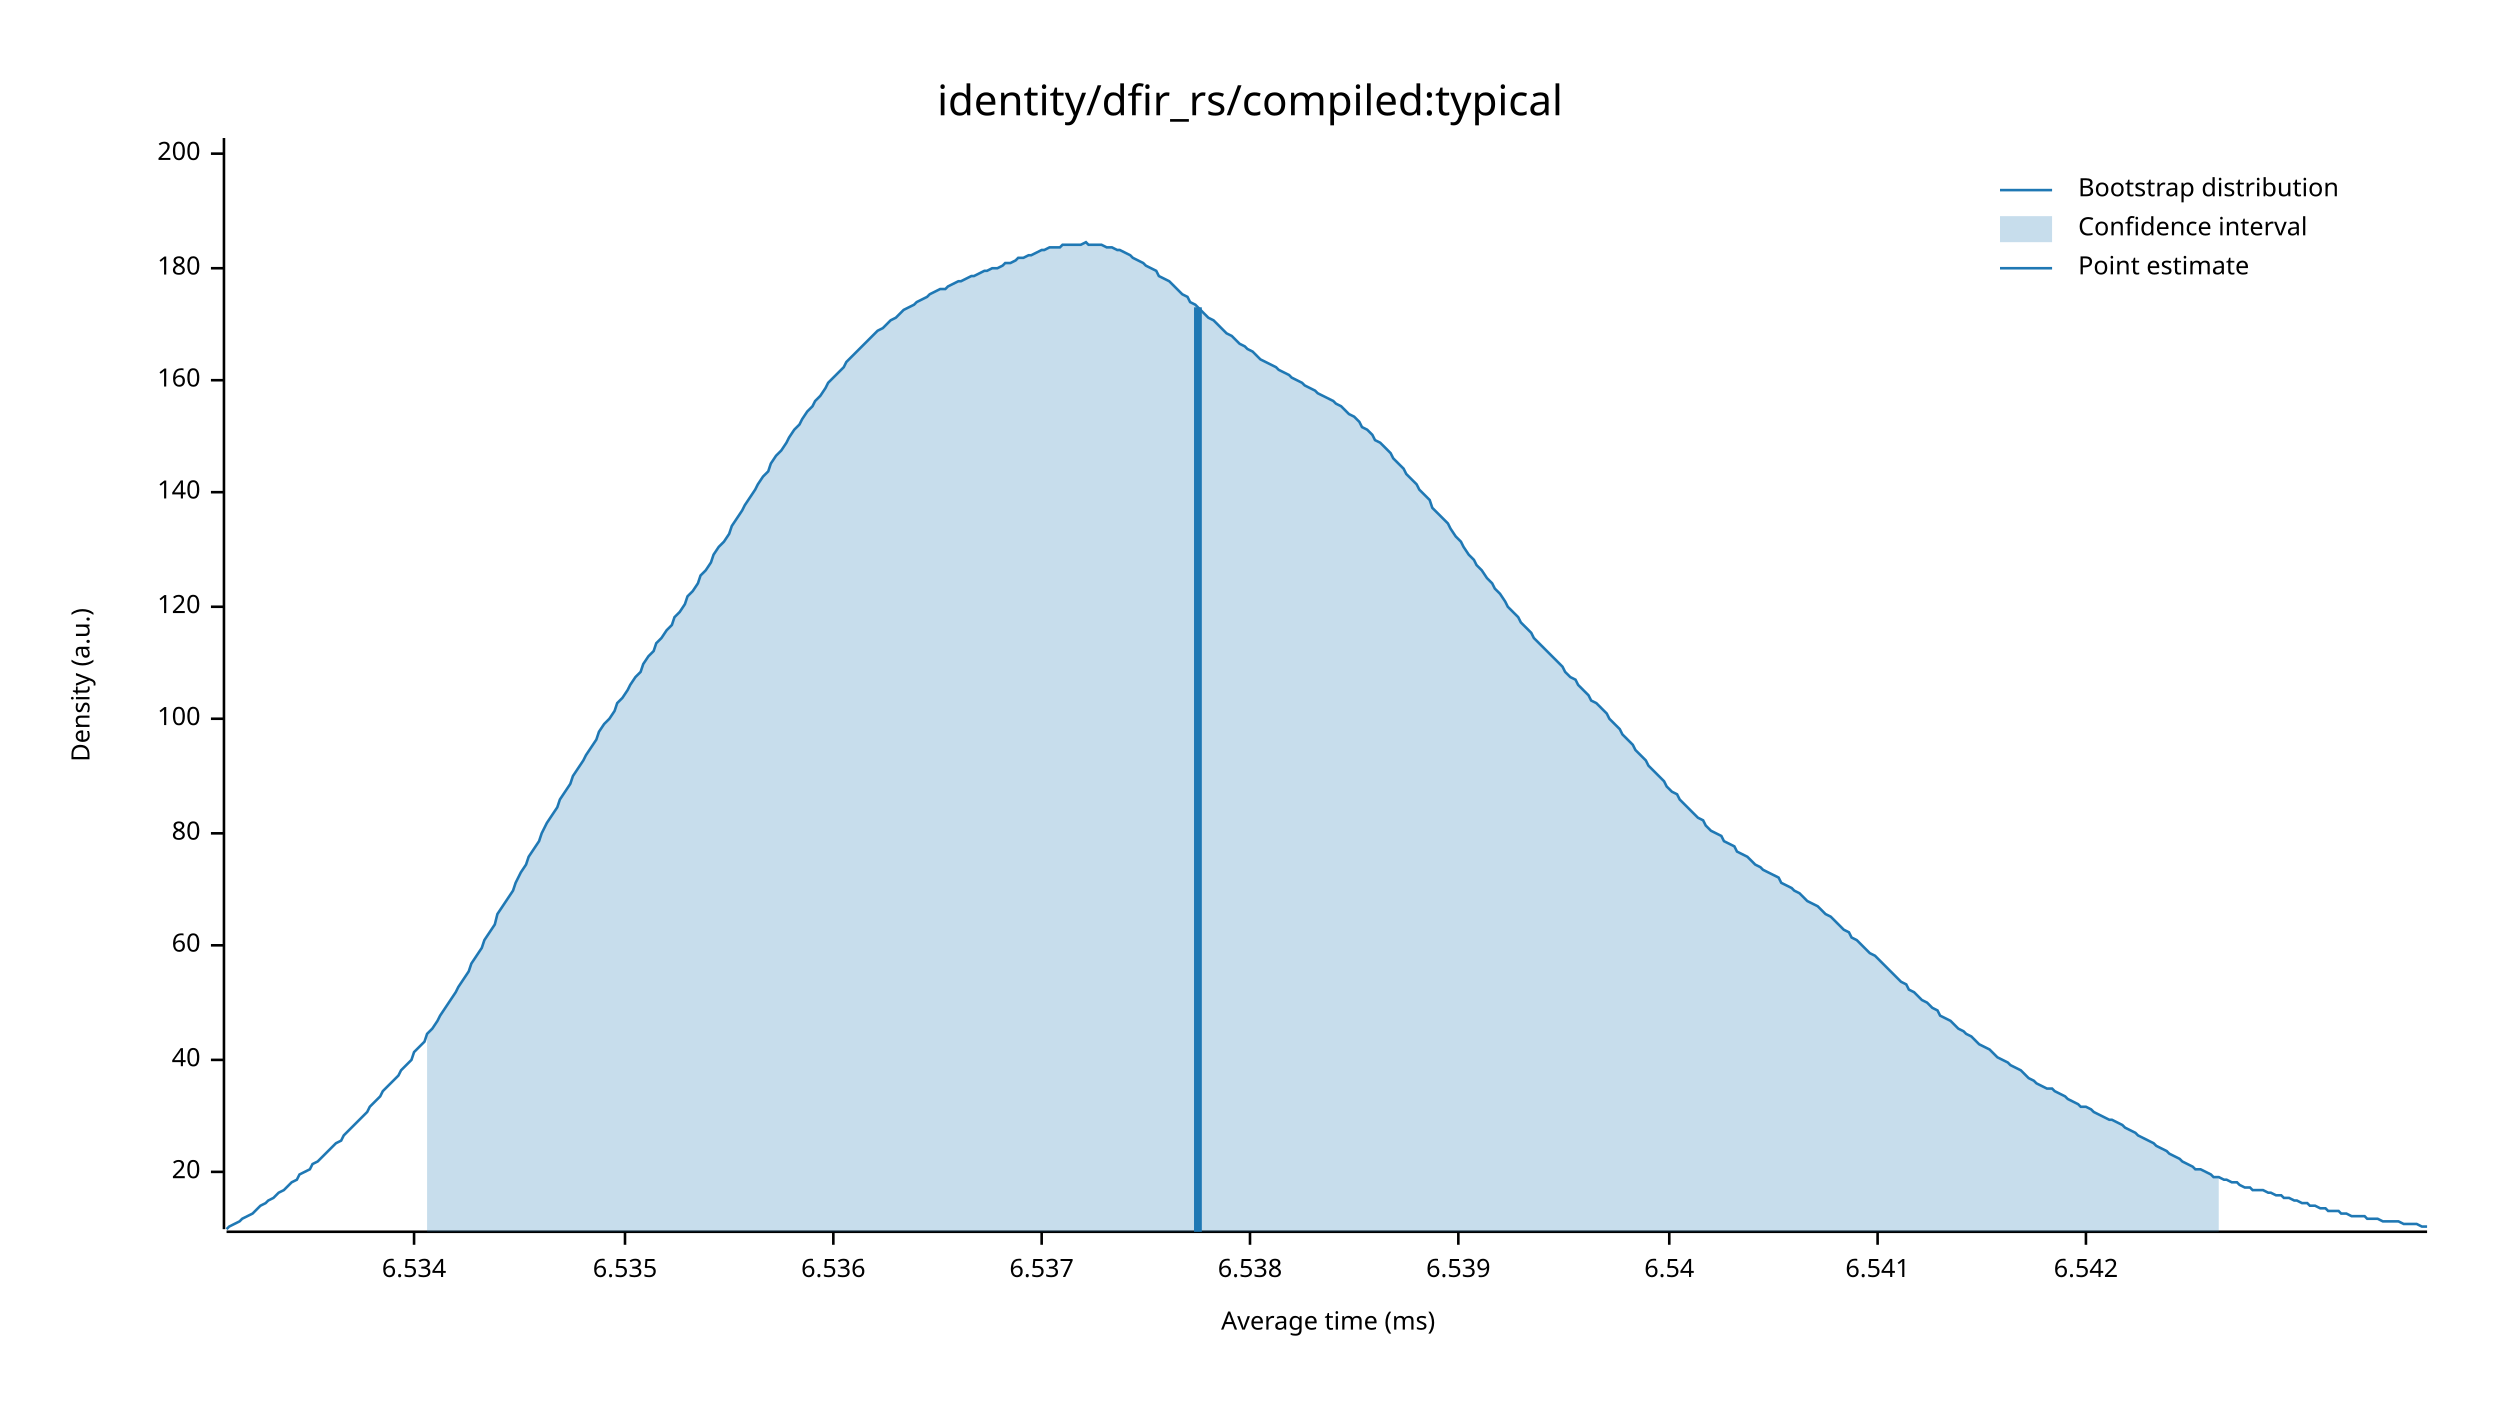
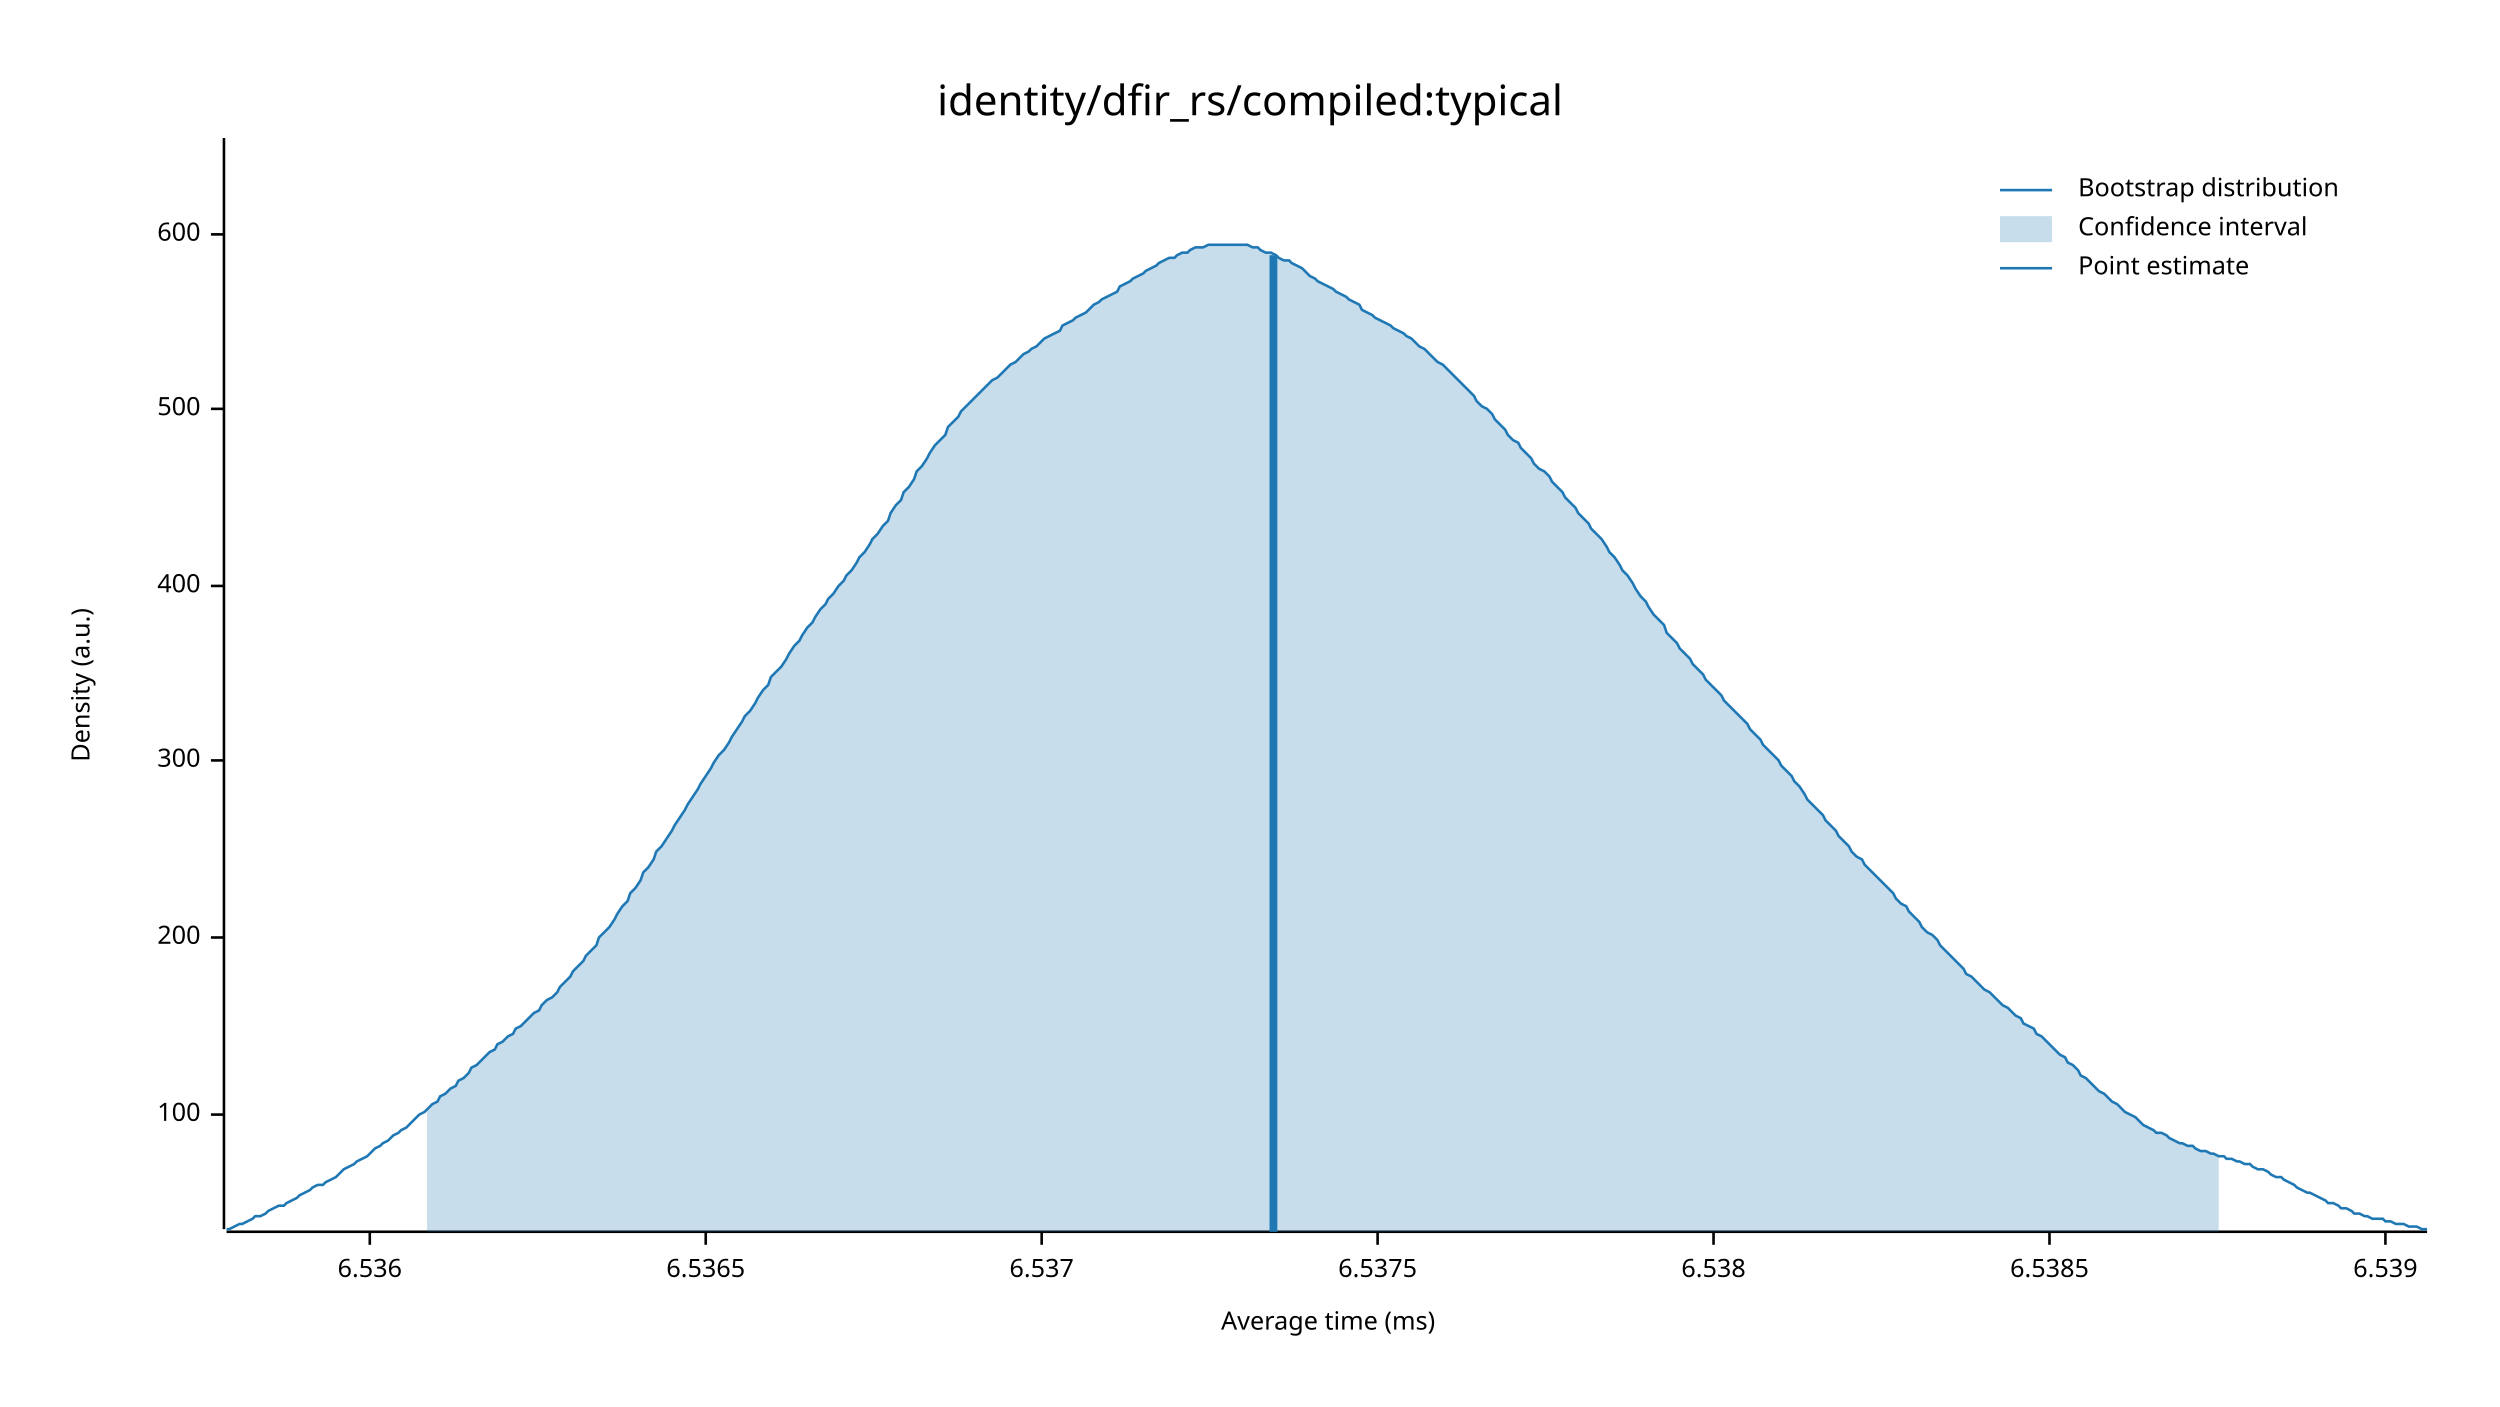
<svg xmlns="http://www.w3.org/2000/svg" width="960" height="540" viewBox="0 0 960 540">
  <text x="480" y="32" dy="0.76em" text-anchor="middle" font-family="sans-serif" font-size="16.129" opacity="1" fill="#000000">
identity/dfir_rs/compiled:typical
</text>
  <text x="27" y="263" dy="0.76em" text-anchor="middle" font-family="sans-serif" font-size="9.677" opacity="1" fill="#000000" transform="rotate(270, 27, 263)">
Density (a.u.)
</text>
  <text x="510" y="513" dy="-0.5ex" text-anchor="middle" font-family="sans-serif" font-size="9.677" opacity="1" fill="#000000">
Average time (ms)
</text>
  <polyline fill="none" opacity="1" stroke="#000000" stroke-width="1" points="86,53 86,472 " />
-   <text x="77" y="450" dy="0.5ex" text-anchor="end" font-family="sans-serif" font-size="9.677" opacity="1" fill="#000000">
- 20
- </text>
-   <polyline fill="none" opacity="1" stroke="#000000" stroke-width="1" points="81,450 86,450 " />
-   <text x="77" y="407" dy="0.5ex" text-anchor="end" font-family="sans-serif" font-size="9.677" opacity="1" fill="#000000">
- 40
- </text>
-   <polyline fill="none" opacity="1" stroke="#000000" stroke-width="1" points="81,407 86,407 " />
-   <text x="77" y="363" dy="0.5ex" text-anchor="end" font-family="sans-serif" font-size="9.677" opacity="1" fill="#000000">
- 60
- </text>
-   <polyline fill="none" opacity="1" stroke="#000000" stroke-width="1" points="81,363 86,363 " />
-   <text x="77" y="320" dy="0.5ex" text-anchor="end" font-family="sans-serif" font-size="9.677" opacity="1" fill="#000000">
- 80
- </text>
-   <polyline fill="none" opacity="1" stroke="#000000" stroke-width="1" points="81,320 86,320 " />
-   <text x="77" y="276" dy="0.5ex" text-anchor="end" font-family="sans-serif" font-size="9.677" opacity="1" fill="#000000">
+   <text x="77" y="428" dy="0.5ex" text-anchor="end" font-family="sans-serif" font-size="9.677" opacity="1" fill="#000000">
100
</text>
-   <polyline fill="none" opacity="1" stroke="#000000" stroke-width="1" points="81,276 86,276 " />
-   <text x="77" y="233" dy="0.5ex" text-anchor="end" font-family="sans-serif" font-size="9.677" opacity="1" fill="#000000">
- 120
- </text>
-   <polyline fill="none" opacity="1" stroke="#000000" stroke-width="1" points="81,233 86,233 " />
-   <text x="77" y="189" dy="0.5ex" text-anchor="end" font-family="sans-serif" font-size="9.677" opacity="1" fill="#000000">
- 140
- </text>
-   <polyline fill="none" opacity="1" stroke="#000000" stroke-width="1" points="81,189 86,189 " />
-   <text x="77" y="146" dy="0.5ex" text-anchor="end" font-family="sans-serif" font-size="9.677" opacity="1" fill="#000000">
- 160
- </text>
-   <polyline fill="none" opacity="1" stroke="#000000" stroke-width="1" points="81,146 86,146 " />
-   <text x="77" y="103" dy="0.5ex" text-anchor="end" font-family="sans-serif" font-size="9.677" opacity="1" fill="#000000">
- 180
- </text>
-   <polyline fill="none" opacity="1" stroke="#000000" stroke-width="1" points="81,103 86,103 " />
-   <text x="77" y="59" dy="0.5ex" text-anchor="end" font-family="sans-serif" font-size="9.677" opacity="1" fill="#000000">
+   <polyline fill="none" opacity="1" stroke="#000000" stroke-width="1" points="81,428 86,428 " />
+   <text x="77" y="360" dy="0.5ex" text-anchor="end" font-family="sans-serif" font-size="9.677" opacity="1" fill="#000000">
200
</text>
-   <polyline fill="none" opacity="1" stroke="#000000" stroke-width="1" points="81,59 86,59 " />
+   <polyline fill="none" opacity="1" stroke="#000000" stroke-width="1" points="81,360 86,360 " />
+   <text x="77" y="292" dy="0.5ex" text-anchor="end" font-family="sans-serif" font-size="9.677" opacity="1" fill="#000000">
+ 300
+ </text>
+   <polyline fill="none" opacity="1" stroke="#000000" stroke-width="1" points="81,292 86,292 " />
+   <text x="77" y="225" dy="0.5ex" text-anchor="end" font-family="sans-serif" font-size="9.677" opacity="1" fill="#000000">
+ 400
+ </text>
+   <polyline fill="none" opacity="1" stroke="#000000" stroke-width="1" points="81,225 86,225 " />
+   <text x="77" y="157" dy="0.5ex" text-anchor="end" font-family="sans-serif" font-size="9.677" opacity="1" fill="#000000">
+ 500
+ </text>
+   <polyline fill="none" opacity="1" stroke="#000000" stroke-width="1" points="81,157 86,157 " />
+   <text x="77" y="90" dy="0.5ex" text-anchor="end" font-family="sans-serif" font-size="9.677" opacity="1" fill="#000000">
+ 600
+ </text>
+   <polyline fill="none" opacity="1" stroke="#000000" stroke-width="1" points="81,90 86,90 " />
  <polyline fill="none" opacity="1" stroke="#000000" stroke-width="1" points="87,473 932,473 " />
-   <text x="159" y="483" dy="0.76em" text-anchor="middle" font-family="sans-serif" font-size="9.677" opacity="1" fill="#000000">
- 6.534
- </text>
-   <polyline fill="none" opacity="1" stroke="#000000" stroke-width="1" points="159,473 159,478 " />
-   <text x="240" y="483" dy="0.76em" text-anchor="middle" font-family="sans-serif" font-size="9.677" opacity="1" fill="#000000">
- 6.535
- </text>
-   <polyline fill="none" opacity="1" stroke="#000000" stroke-width="1" points="240,473 240,478 " />
-   <text x="320" y="483" dy="0.76em" text-anchor="middle" font-family="sans-serif" font-size="9.677" opacity="1" fill="#000000">
+   <text x="142" y="483" dy="0.76em" text-anchor="middle" font-family="sans-serif" font-size="9.677" opacity="1" fill="#000000">
6.536
</text>
-   <polyline fill="none" opacity="1" stroke="#000000" stroke-width="1" points="320,473 320,478 " />
+   <polyline fill="none" opacity="1" stroke="#000000" stroke-width="1" points="142,473 142,478 " />
+   <text x="271" y="483" dy="0.76em" text-anchor="middle" font-family="sans-serif" font-size="9.677" opacity="1" fill="#000000">
+ 6.5365
+ </text>
+   <polyline fill="none" opacity="1" stroke="#000000" stroke-width="1" points="271,473 271,478 " />
  <text x="400" y="483" dy="0.76em" text-anchor="middle" font-family="sans-serif" font-size="9.677" opacity="1" fill="#000000">
6.537
</text>
  <polyline fill="none" opacity="1" stroke="#000000" stroke-width="1" points="400,473 400,478 " />
-   <text x="480" y="483" dy="0.76em" text-anchor="middle" font-family="sans-serif" font-size="9.677" opacity="1" fill="#000000">
+   <text x="529" y="483" dy="0.76em" text-anchor="middle" font-family="sans-serif" font-size="9.677" opacity="1" fill="#000000">
+ 6.5375
+ </text>
+   <polyline fill="none" opacity="1" stroke="#000000" stroke-width="1" points="529,473 529,478 " />
+   <text x="658" y="483" dy="0.76em" text-anchor="middle" font-family="sans-serif" font-size="9.677" opacity="1" fill="#000000">
6.538
</text>
-   <polyline fill="none" opacity="1" stroke="#000000" stroke-width="1" points="480,473 480,478 " />
-   <text x="560" y="483" dy="0.76em" text-anchor="middle" font-family="sans-serif" font-size="9.677" opacity="1" fill="#000000">
+   <polyline fill="none" opacity="1" stroke="#000000" stroke-width="1" points="658,473 658,478 " />
+   <text x="787" y="483" dy="0.76em" text-anchor="middle" font-family="sans-serif" font-size="9.677" opacity="1" fill="#000000">
+ 6.5385
+ </text>
+   <polyline fill="none" opacity="1" stroke="#000000" stroke-width="1" points="787,473 787,478 " />
+   <text x="916" y="483" dy="0.76em" text-anchor="middle" font-family="sans-serif" font-size="9.677" opacity="1" fill="#000000">
6.539
</text>
-   <polyline fill="none" opacity="1" stroke="#000000" stroke-width="1" points="560,473 560,478 " />
-   <text x="641" y="483" dy="0.76em" text-anchor="middle" font-family="sans-serif" font-size="9.677" opacity="1" fill="#000000">
- 6.54
- </text>
-   <polyline fill="none" opacity="1" stroke="#000000" stroke-width="1" points="641,473 641,478 " />
-   <text x="721" y="483" dy="0.76em" text-anchor="middle" font-family="sans-serif" font-size="9.677" opacity="1" fill="#000000">
- 6.541
- </text>
-   <polyline fill="none" opacity="1" stroke="#000000" stroke-width="1" points="721,473 721,478 " />
-   <text x="801" y="483" dy="0.76em" text-anchor="middle" font-family="sans-serif" font-size="9.677" opacity="1" fill="#000000">
- 6.542
- </text>
-   <polyline fill="none" opacity="1" stroke="#000000" stroke-width="1" points="801,473 801,478 " />
-   <polyline fill="none" opacity="1" stroke="#1F78B4" stroke-width="1" points="87,472 88,471 90,470 92,469 93,468 95,467 97,466 98,465 100,463 102,462 103,461 105,460 107,458 109,457 110,456 112,454 114,453 115,451 117,450 119,449 120,447 122,446 124,444 125,443 127,441 129,439 131,438 132,436 134,434 136,432 137,431 139,429 141,427 142,425 144,423 146,421 147,419 149,417 151,415 153,413 154,411 156,409 158,407 159,404 161,402 163,400 164,397 166,395 168,392 169,390 171,387 173,384 175,381 176,379 178,376 180,373 181,370 183,367 185,364 186,361 188,358 190,355 191,351 193,348 195,345 197,342 198,339 200,335 202,332 203,329 205,326 207,323 208,320 210,316 212,313 214,310 215,307 217,304 219,301 220,298 222,295 224,292 225,290 227,287 229,284 230,281 232,278 234,276 236,273 237,270 239,268 241,265 242,263 244,260 246,258 247,255 249,252 251,250 252,247 254,245 256,242 258,240 259,237 261,235 263,232 264,229 266,227 268,224 269,221 271,219 273,216 274,213 276,210 278,208 280,205 281,202 283,199 285,196 286,194 288,191 290,188 291,186 293,183 295,181 296,178 298,175 300,173 302,170 303,168 305,165 307,163 308,161 310,158 312,156 313,154 315,152 317,149 318,147 320,145 322,143 324,141 325,139 327,137 329,135 330,134 332,132 334,130 335,129 337,127 339,126 341,124 342,123 344,122 346,120 347,119 349,118 351,117 352,116 354,115 356,114 357,113 359,112 361,111 363,111 364,110 366,109 368,108 369,108 371,107 373,106 374,106 376,105 378,104 379,104 381,103 383,103 385,102 386,101 388,101 390,100 391,99 393,99 395,98 396,98 398,97 400,96 401,96 403,95 405,95 407,95 408,94 410,94 412,94 413,94 415,94 417,93 418,94 420,94 422,94 423,94 425,95 427,95 429,96 430,96 432,97 434,98 435,99 437,100 439,101 440,102 442,103 444,104 445,106 447,107 449,108 451,110 452,111 454,113 456,114 457,116 459,117 461,119 462,120 464,122 466,123 468,125 469,126 471,128 473,129 474,130 476,132 478,133 479,134 481,135 483,137 484,138 486,139 488,140 490,141 491,142 493,143 495,144 496,145 498,146 500,147 501,148 503,149 505,150 506,151 508,152 510,153 512,154 513,155 515,156 517,158 518,159 520,160 522,162 523,164 525,165 527,167 528,169 530,170 532,172 534,174 535,176 537,178 539,180 540,182 542,184 544,186 545,188 547,190 549,192 550,195 552,197 554,199 556,201 557,203 559,206 561,208 562,210 564,213 566,215 567,217 569,219 571,222 573,224 574,226 576,228 578,231 579,233 581,235 583,237 584,239 586,241 588,243 589,245 591,247 593,249 595,251 596,252 598,254 600,256 601,258 603,260 605,261 606,263 608,265 610,267 611,269 613,270 615,272 617,274 618,276 620,278 622,280 623,282 625,284 627,286 628,288 630,290 632,292 633,294 635,296 637,298 639,300 640,302 642,304 644,305 645,307 647,309 649,311 650,312 652,314 654,315 655,317 657,319 659,320 661,321 662,323 664,324 666,325 667,327 669,328 671,329 672,330 674,332 676,333 677,334 679,335 681,336 683,337 684,339 686,340 688,341 689,342 691,343 693,345 694,346 696,347 698,348 700,350 701,351 703,352 705,354 706,355 708,357 710,358 711,360 713,361 715,363 716,364 718,366 720,367 722,369 723,370 725,372 727,374 728,375 730,377 732,378 733,380 735,381 737,383 738,384 740,385 742,387 744,388 745,390 747,391 749,392 750,393 752,395 754,396 755,397 757,398 759,400 760,401 762,402 764,403 766,405 767,406 769,407 771,408 772,409 774,410 776,411 777,412 779,414 781,415 782,416 784,417 786,418 788,418 789,419 791,420 793,421 794,422 796,423 798,424 799,425 801,425 803,426 804,427 806,428 808,429 810,430 811,430 813,431 815,432 816,433 818,434 820,435 821,436 823,437 825,438 827,439 828,440 830,441 832,442 833,443 835,444 837,445 838,446 840,447 842,448 843,449 845,449 847,450 849,451 850,452 852,452 854,453 855,453 857,454 859,454 860,455 862,456 864,456 865,457 867,457 869,457 871,458 872,458 874,459 876,459 877,460 879,460 881,461 882,461 884,462 886,462 887,463 889,463 891,464 893,464 894,465 896,465 898,465 899,466 901,466 903,467 904,467 906,467 908,467 909,468 911,468 913,468 915,469 916,469 918,469 920,469 921,469 923,470 925,470 926,470 928,470 930,471 932,471 " />
-   <polygon opacity="0.25" fill="#1F78B4" points="164,397 166,395 168,392 169,390 171,387 173,384 175,381 176,379 178,376 180,373 181,370 183,367 185,364 186,361 188,358 190,355 191,351 193,348 195,345 197,342 198,339 200,335 202,332 203,329 205,326 207,323 208,320 210,316 212,313 214,310 215,307 217,304 219,301 220,298 222,295 224,292 225,290 227,287 229,284 230,281 232,278 234,276 236,273 237,270 239,268 241,265 242,263 244,260 246,258 247,255 249,252 251,250 252,247 254,245 256,242 258,240 259,237 261,235 263,232 264,229 266,227 268,224 269,221 271,219 273,216 274,213 276,210 278,208 280,205 281,202 283,199 285,196 286,194 288,191 290,188 291,186 293,183 295,181 296,178 298,175 300,173 302,170 303,168 305,165 307,163 308,161 310,158 312,156 313,154 315,152 317,149 318,147 320,145 322,143 324,141 325,139 327,137 329,135 330,134 332,132 334,130 335,129 337,127 339,126 341,124 342,123 344,122 346,120 347,119 349,118 351,117 352,116 354,115 356,114 357,113 359,112 361,111 363,111 364,110 366,109 368,108 369,108 371,107 373,106 374,106 376,105 378,104 379,104 381,103 383,103 385,102 386,101 388,101 390,100 391,99 393,99 395,98 396,98 398,97 400,96 401,96 403,95 405,95 407,95 408,94 410,94 412,94 413,94 415,94 417,93 418,94 420,94 422,94 423,94 425,95 427,95 429,96 430,96 432,97 434,98 435,99 437,100 439,101 440,102 442,103 444,104 445,106 447,107 449,108 451,110 452,111 454,113 456,114 457,116 459,117 461,119 462,120 464,122 466,123 468,125 469,126 471,128 473,129 474,130 476,132 478,133 479,134 481,135 483,137 484,138 486,139 488,140 490,141 491,142 493,143 495,144 496,145 498,146 500,147 501,148 503,149 505,150 506,151 508,152 510,153 512,154 513,155 515,156 517,158 518,159 520,160 522,162 523,164 525,165 527,167 528,169 530,170 532,172 534,174 535,176 537,178 539,180 540,182 542,184 544,186 545,188 547,190 549,192 550,195 552,197 554,199 556,201 557,203 559,206 561,208 562,210 564,213 566,215 567,217 569,219 571,222 573,224 574,226 576,228 578,231 579,233 581,235 583,237 584,239 586,241 588,243 589,245 591,247 593,249 595,251 596,252 598,254 600,256 601,258 603,260 605,261 606,263 608,265 610,267 611,269 613,270 615,272 617,274 618,276 620,278 622,280 623,282 625,284 627,286 628,288 630,290 632,292 633,294 635,296 637,298 639,300 640,302 642,304 644,305 645,307 647,309 649,311 650,312 652,314 654,315 655,317 657,319 659,320 661,321 662,323 664,324 666,325 667,327 669,328 671,329 672,330 674,332 676,333 677,334 679,335 681,336 683,337 684,339 686,340 688,341 689,342 691,343 693,345 694,346 696,347 698,348 700,350 701,351 703,352 705,354 706,355 708,357 710,358 711,360 713,361 715,363 716,364 718,366 720,367 722,369 723,370 725,372 727,374 728,375 730,377 732,378 733,380 735,381 737,383 738,384 740,385 742,387 744,388 745,390 747,391 749,392 750,393 752,395 754,396 755,397 757,398 759,400 760,401 762,402 764,403 766,405 767,406 769,407 771,408 772,409 774,410 776,411 777,412 779,414 781,415 782,416 784,417 786,418 788,418 789,419 791,420 793,421 794,422 796,423 798,424 799,425 801,425 803,426 804,427 806,428 808,429 810,430 811,430 813,431 815,432 816,433 818,434 820,435 821,436 823,437 825,438 827,439 828,440 830,441 832,442 833,443 835,444 837,445 838,446 840,447 842,448 843,449 845,449 847,450 849,451 850,452 852,452 852,473 164,473 " />
-   <polyline fill="none" opacity="1" stroke="#1F78B4" stroke-width="3" points="460,473 460,118 " />
+   <polyline fill="none" opacity="1" stroke="#000000" stroke-width="1" points="916,473 916,478 " />
+   <polyline fill="none" opacity="1" stroke="#1F78B4" stroke-width="1" points="87,472 88,472 90,471 92,470 93,470 95,469 97,468 98,467 100,467 102,466 103,465 105,464 107,463 109,463 110,462 112,461 114,460 115,459 117,458 119,457 120,456 122,455 124,455 125,454 127,453 129,452 131,450 132,449 134,448 136,447 137,446 139,445 141,444 142,443 144,441 146,440 147,439 149,438 151,436 153,435 154,434 156,433 158,431 159,430 161,428 163,427 164,426 166,424 168,423 169,421 171,420 173,418 175,417 176,415 178,414 180,412 181,410 183,409 185,407 186,406 188,404 190,403 191,401 193,400 195,398 197,397 198,395 200,394 202,392 203,391 205,389 207,388 208,386 210,384 212,383 214,381 215,379 217,377 219,375 220,373 222,371 224,369 225,367 227,365 229,363 230,360 232,358 234,356 236,353 237,351 239,348 241,346 242,343 244,341 246,338 247,335 249,333 251,330 252,327 254,325 256,322 258,319 259,317 261,314 263,311 264,309 266,306 268,303 269,301 271,298 273,295 274,293 276,290 278,288 280,285 281,283 283,280 285,277 286,275 288,273 290,270 291,268 293,265 295,263 296,260 298,258 300,256 302,253 303,251 305,248 307,246 308,244 310,241 312,239 313,237 315,234 317,232 318,230 320,228 322,225 324,223 325,221 327,219 329,216 330,214 332,212 334,209 335,207 337,205 339,202 341,200 342,197 344,194 346,192 347,189 349,187 351,184 352,181 354,179 356,176 357,174 359,171 361,169 363,167 364,164 366,162 368,160 369,158 371,156 373,154 374,153 376,151 378,149 379,148 381,146 383,145 385,143 386,142 388,140 390,139 391,138 393,136 395,135 396,134 398,133 400,131 401,130 403,129 405,128 407,127 408,125 410,124 412,123 413,122 415,121 417,120 418,119 420,117 422,116 423,115 425,114 427,113 429,112 430,110 432,109 434,108 435,107 437,106 439,105 440,104 442,103 444,102 445,101 447,100 449,99 451,99 452,98 454,97 456,97 457,96 459,95 461,95 462,95 464,94 466,94 468,94 469,94 471,94 473,94 474,94 476,94 478,94 479,94 481,95 483,95 484,96 486,97 488,97 490,98 491,99 493,100 495,100 496,101 498,102 500,103 501,104 503,106 505,107 506,108 508,109 510,110 512,111 513,112 515,113 517,114 518,115 520,116 522,117 523,119 525,120 527,121 528,122 530,123 532,124 534,125 535,126 537,127 539,128 540,129 542,130 544,132 545,133 547,134 549,136 550,137 552,139 554,140 556,142 557,143 559,145 561,147 562,148 564,150 566,152 567,154 569,156 571,157 573,159 574,161 576,163 578,165 579,167 581,169 583,170 584,172 586,174 588,176 589,178 591,180 593,181 595,183 596,185 598,187 600,189 601,191 603,193 605,195 606,197 608,199 610,201 611,203 613,205 615,207 617,210 618,212 620,214 622,217 623,219 625,221 627,224 628,226 630,229 632,231 633,233 635,236 637,238 639,240 640,243 642,245 644,247 645,249 647,251 649,253 650,255 652,257 654,259 655,261 657,263 659,265 661,267 662,269 664,271 666,273 667,274 669,276 671,278 672,280 674,282 676,284 677,286 679,288 681,290 683,292 684,294 686,296 688,298 689,300 691,302 693,305 694,307 696,309 698,311 700,313 701,315 703,317 705,319 706,321 708,323 710,325 711,327 713,329 715,330 716,332 718,334 720,336 722,338 723,339 725,341 727,343 728,345 730,347 732,348 733,350 735,352 737,354 738,356 740,358 742,359 744,361 745,363 747,365 749,367 750,368 752,370 754,372 755,374 757,375 759,377 760,378 762,380 764,381 766,383 767,384 769,386 771,387 772,388 774,390 776,391 777,393 779,394 781,395 782,397 784,398 786,400 788,402 789,403 791,405 793,406 794,408 796,409 798,411 799,413 801,414 803,416 804,417 806,419 808,420 810,422 811,423 813,424 815,426 816,427 818,428 820,429 821,430 823,432 825,433 827,434 828,435 830,435 832,436 833,437 835,438 837,439 838,439 840,440 842,440 843,441 845,442 847,442 849,443 850,443 852,444 854,444 855,445 857,445 859,446 860,446 862,447 864,447 865,448 867,449 869,449 871,450 872,451 874,452 876,452 877,453 879,454 881,455 882,456 884,457 886,458 887,458 889,459 891,460 893,461 894,462 896,462 898,463 899,464 901,464 903,465 904,466 906,466 908,467 909,467 911,468 913,468 915,468 916,469 918,469 920,470 921,470 923,470 925,471 926,471 928,471 930,472 932,472 " />
+   <polygon opacity="0.25" fill="#1F78B4" points="164,426 166,424 168,423 169,421 171,420 173,418 175,417 176,415 178,414 180,412 181,410 183,409 185,407 186,406 188,404 190,403 191,401 193,400 195,398 197,397 198,395 200,394 202,392 203,391 205,389 207,388 208,386 210,384 212,383 214,381 215,379 217,377 219,375 220,373 222,371 224,369 225,367 227,365 229,363 230,360 232,358 234,356 236,353 237,351 239,348 241,346 242,343 244,341 246,338 247,335 249,333 251,330 252,327 254,325 256,322 258,319 259,317 261,314 263,311 264,309 266,306 268,303 269,301 271,298 273,295 274,293 276,290 278,288 280,285 281,283 283,280 285,277 286,275 288,273 290,270 291,268 293,265 295,263 296,260 298,258 300,256 302,253 303,251 305,248 307,246 308,244 310,241 312,239 313,237 315,234 317,232 318,230 320,228 322,225 324,223 325,221 327,219 329,216 330,214 332,212 334,209 335,207 337,205 339,202 341,200 342,197 344,194 346,192 347,189 349,187 351,184 352,181 354,179 356,176 357,174 359,171 361,169 363,167 364,164 366,162 368,160 369,158 371,156 373,154 374,153 376,151 378,149 379,148 381,146 383,145 385,143 386,142 388,140 390,139 391,138 393,136 395,135 396,134 398,133 400,131 401,130 403,129 405,128 407,127 408,125 410,124 412,123 413,122 415,121 417,120 418,119 420,117 422,116 423,115 425,114 427,113 429,112 430,110 432,109 434,108 435,107 437,106 439,105 440,104 442,103 444,102 445,101 447,100 449,99 451,99 452,98 454,97 456,97 457,96 459,95 461,95 462,95 464,94 466,94 468,94 469,94 471,94 473,94 474,94 476,94 478,94 479,94 481,95 483,95 484,96 486,97 488,97 490,98 491,99 493,100 495,100 496,101 498,102 500,103 501,104 503,106 505,107 506,108 508,109 510,110 512,111 513,112 515,113 517,114 518,115 520,116 522,117 523,119 525,120 527,121 528,122 530,123 532,124 534,125 535,126 537,127 539,128 540,129 542,130 544,132 545,133 547,134 549,136 550,137 552,139 554,140 556,142 557,143 559,145 561,147 562,148 564,150 566,152 567,154 569,156 571,157 573,159 574,161 576,163 578,165 579,167 581,169 583,170 584,172 586,174 588,176 589,178 591,180 593,181 595,183 596,185 598,187 600,189 601,191 603,193 605,195 606,197 608,199 610,201 611,203 613,205 615,207 617,210 618,212 620,214 622,217 623,219 625,221 627,224 628,226 630,229 632,231 633,233 635,236 637,238 639,240 640,243 642,245 644,247 645,249 647,251 649,253 650,255 652,257 654,259 655,261 657,263 659,265 661,267 662,269 664,271 666,273 667,274 669,276 671,278 672,280 674,282 676,284 677,286 679,288 681,290 683,292 684,294 686,296 688,298 689,300 691,302 693,305 694,307 696,309 698,311 700,313 701,315 703,317 705,319 706,321 708,323 710,325 711,327 713,329 715,330 716,332 718,334 720,336 722,338 723,339 725,341 727,343 728,345 730,347 732,348 733,350 735,352 737,354 738,356 740,358 742,359 744,361 745,363 747,365 749,367 750,368 752,370 754,372 755,374 757,375 759,377 760,378 762,380 764,381 766,383 767,384 769,386 771,387 772,388 774,390 776,391 777,393 779,394 781,395 782,397 784,398 786,400 788,402 789,403 791,405 793,406 794,408 796,409 798,411 799,413 801,414 803,416 804,417 806,419 808,420 810,422 811,423 813,424 815,426 816,427 818,428 820,429 821,430 823,432 825,433 827,434 828,435 830,435 832,436 833,437 835,438 837,439 838,439 840,440 842,440 843,441 845,442 847,442 849,443 850,443 852,444 852,473 164,473 " />
+   <polyline fill="none" opacity="1" stroke="#1F78B4" stroke-width="3" points="489,473 489,98 " />
  <text x="798" y="68" dy="0.76em" text-anchor="start" font-family="sans-serif" font-size="9.677" opacity="1" fill="#000000">
Bootstrap distribution
</text>
  <text x="798" y="83" dy="0.76em" text-anchor="start" font-family="sans-serif" font-size="9.677" opacity="1" fill="#000000">
Confidence interval
</text>
  <text x="798" y="98" dy="0.76em" text-anchor="start" font-family="sans-serif" font-size="9.677" opacity="1" fill="#000000">
Point estimate
</text>
  <polyline fill="none" opacity="1" stroke="#1F78B4" stroke-width="1" points="768,73 788,73 " />
  <rect x="768" y="83" width="20" height="10" opacity="0.25" fill="#1F78B4" stroke="none" />
  <polyline fill="none" opacity="1" stroke="#1F78B4" stroke-width="1" points="768,103 788,103 " />
</svg>
